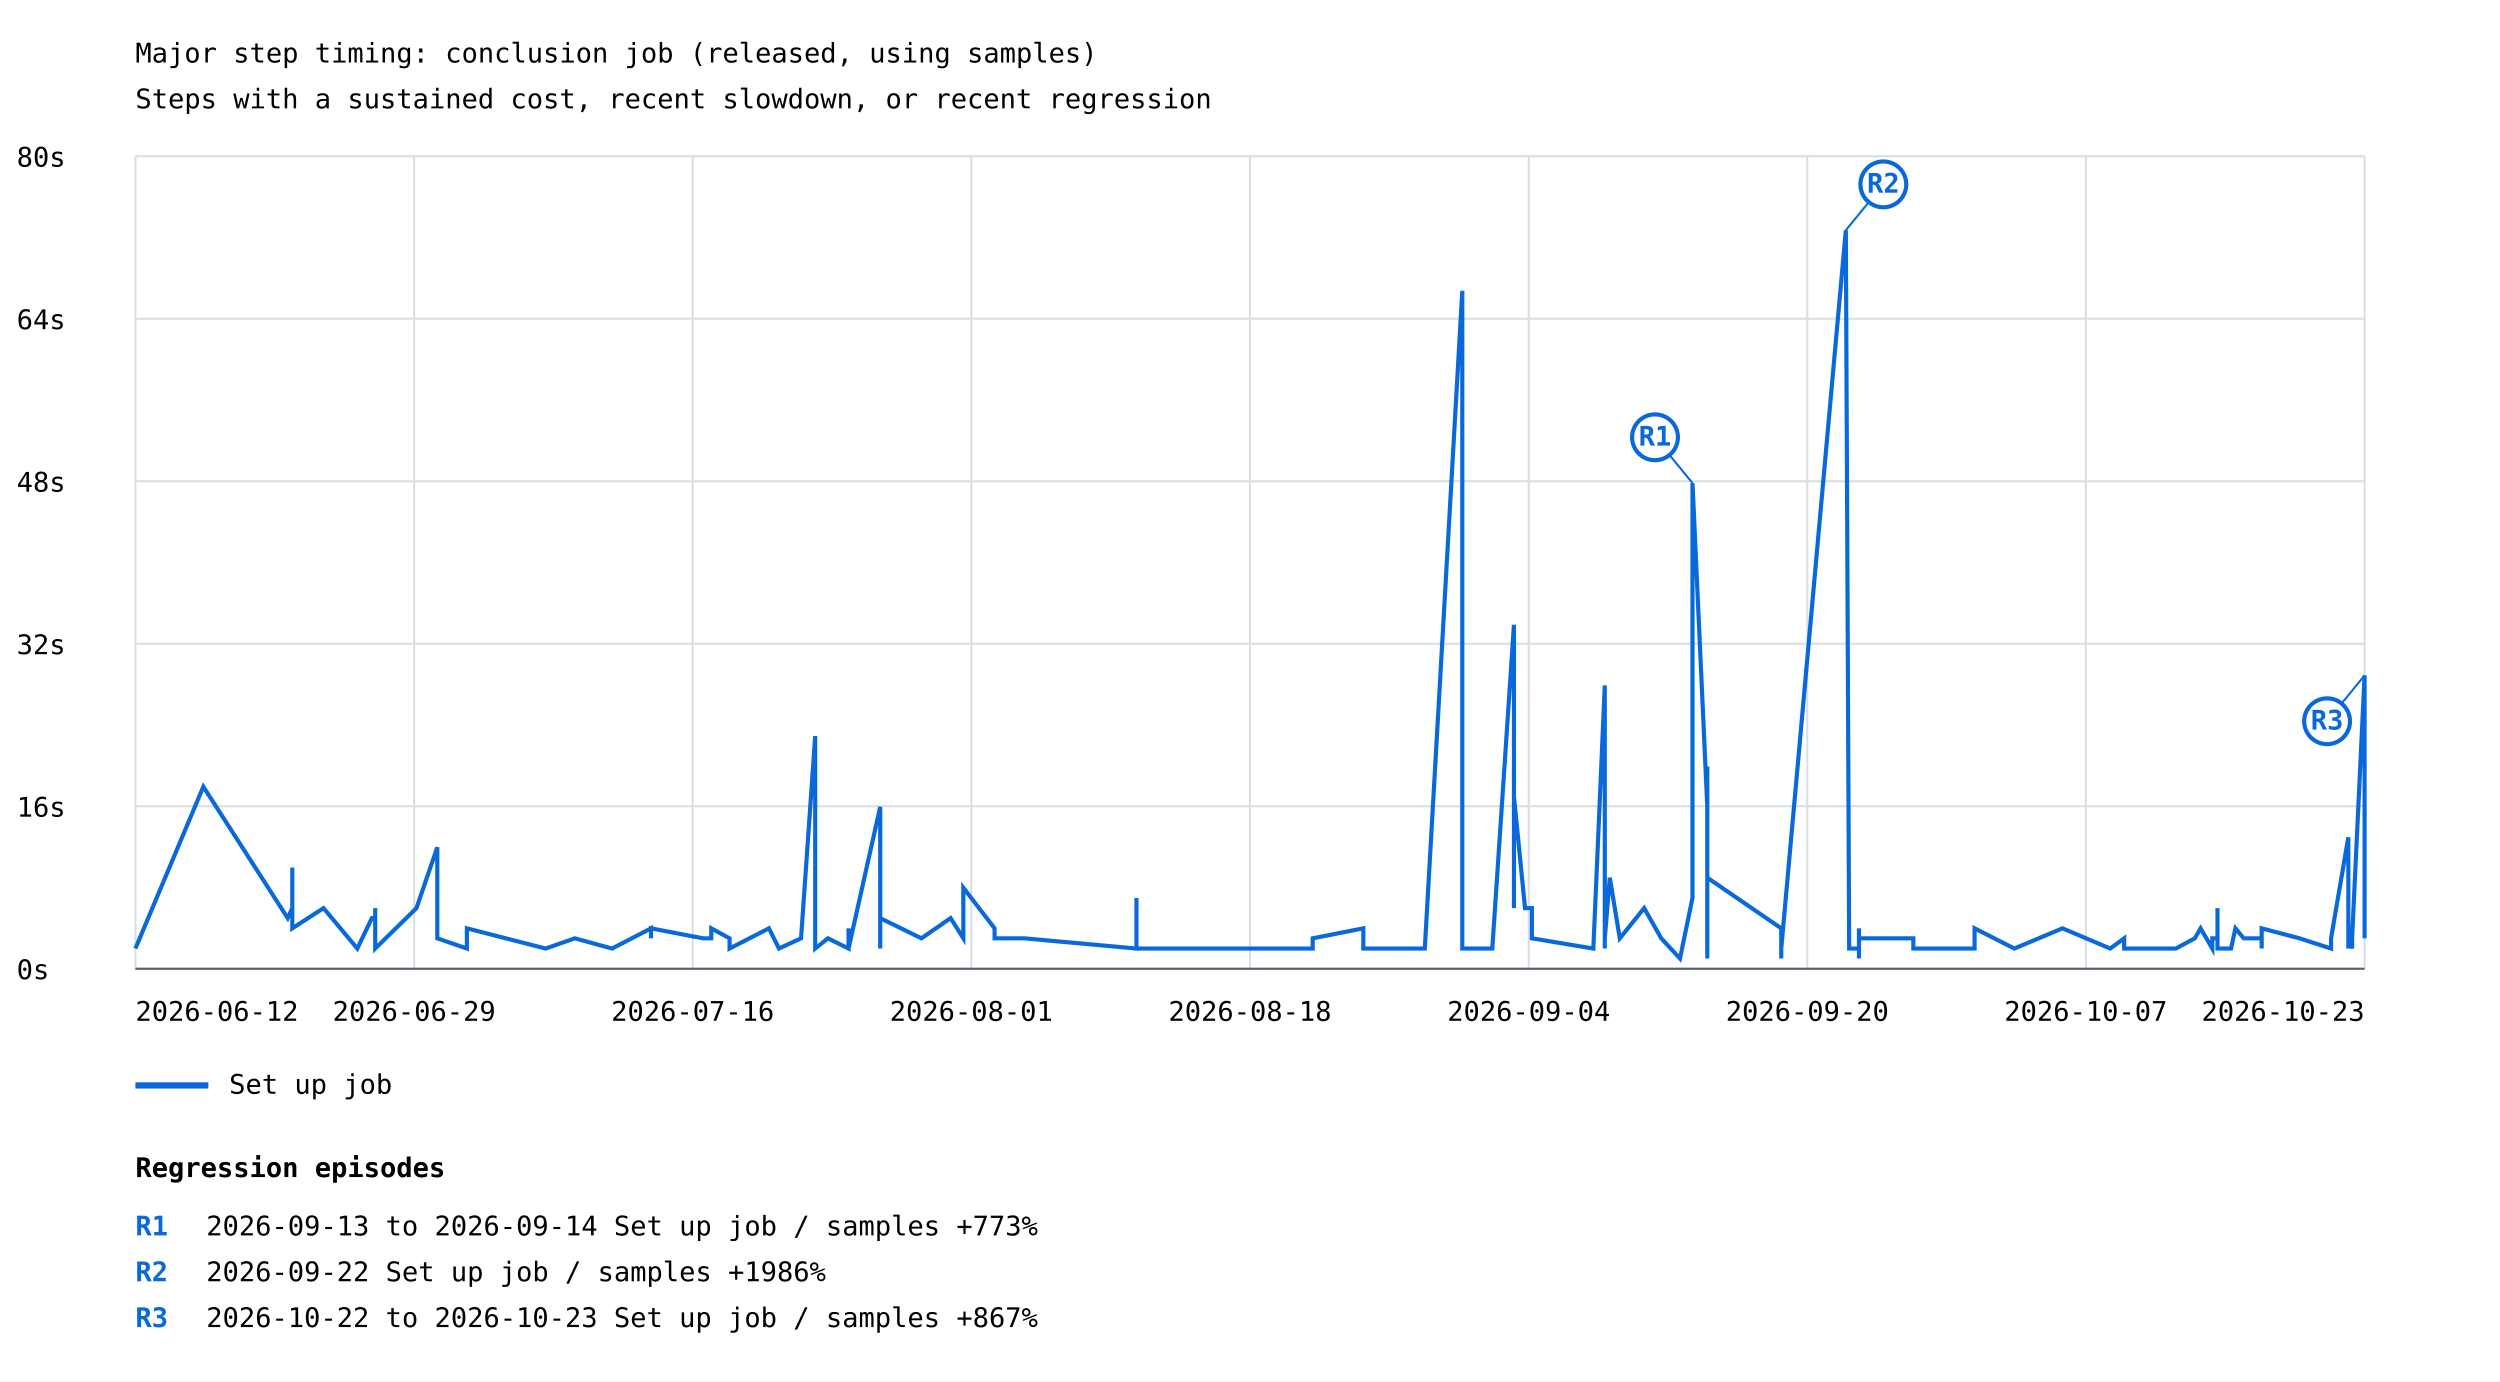
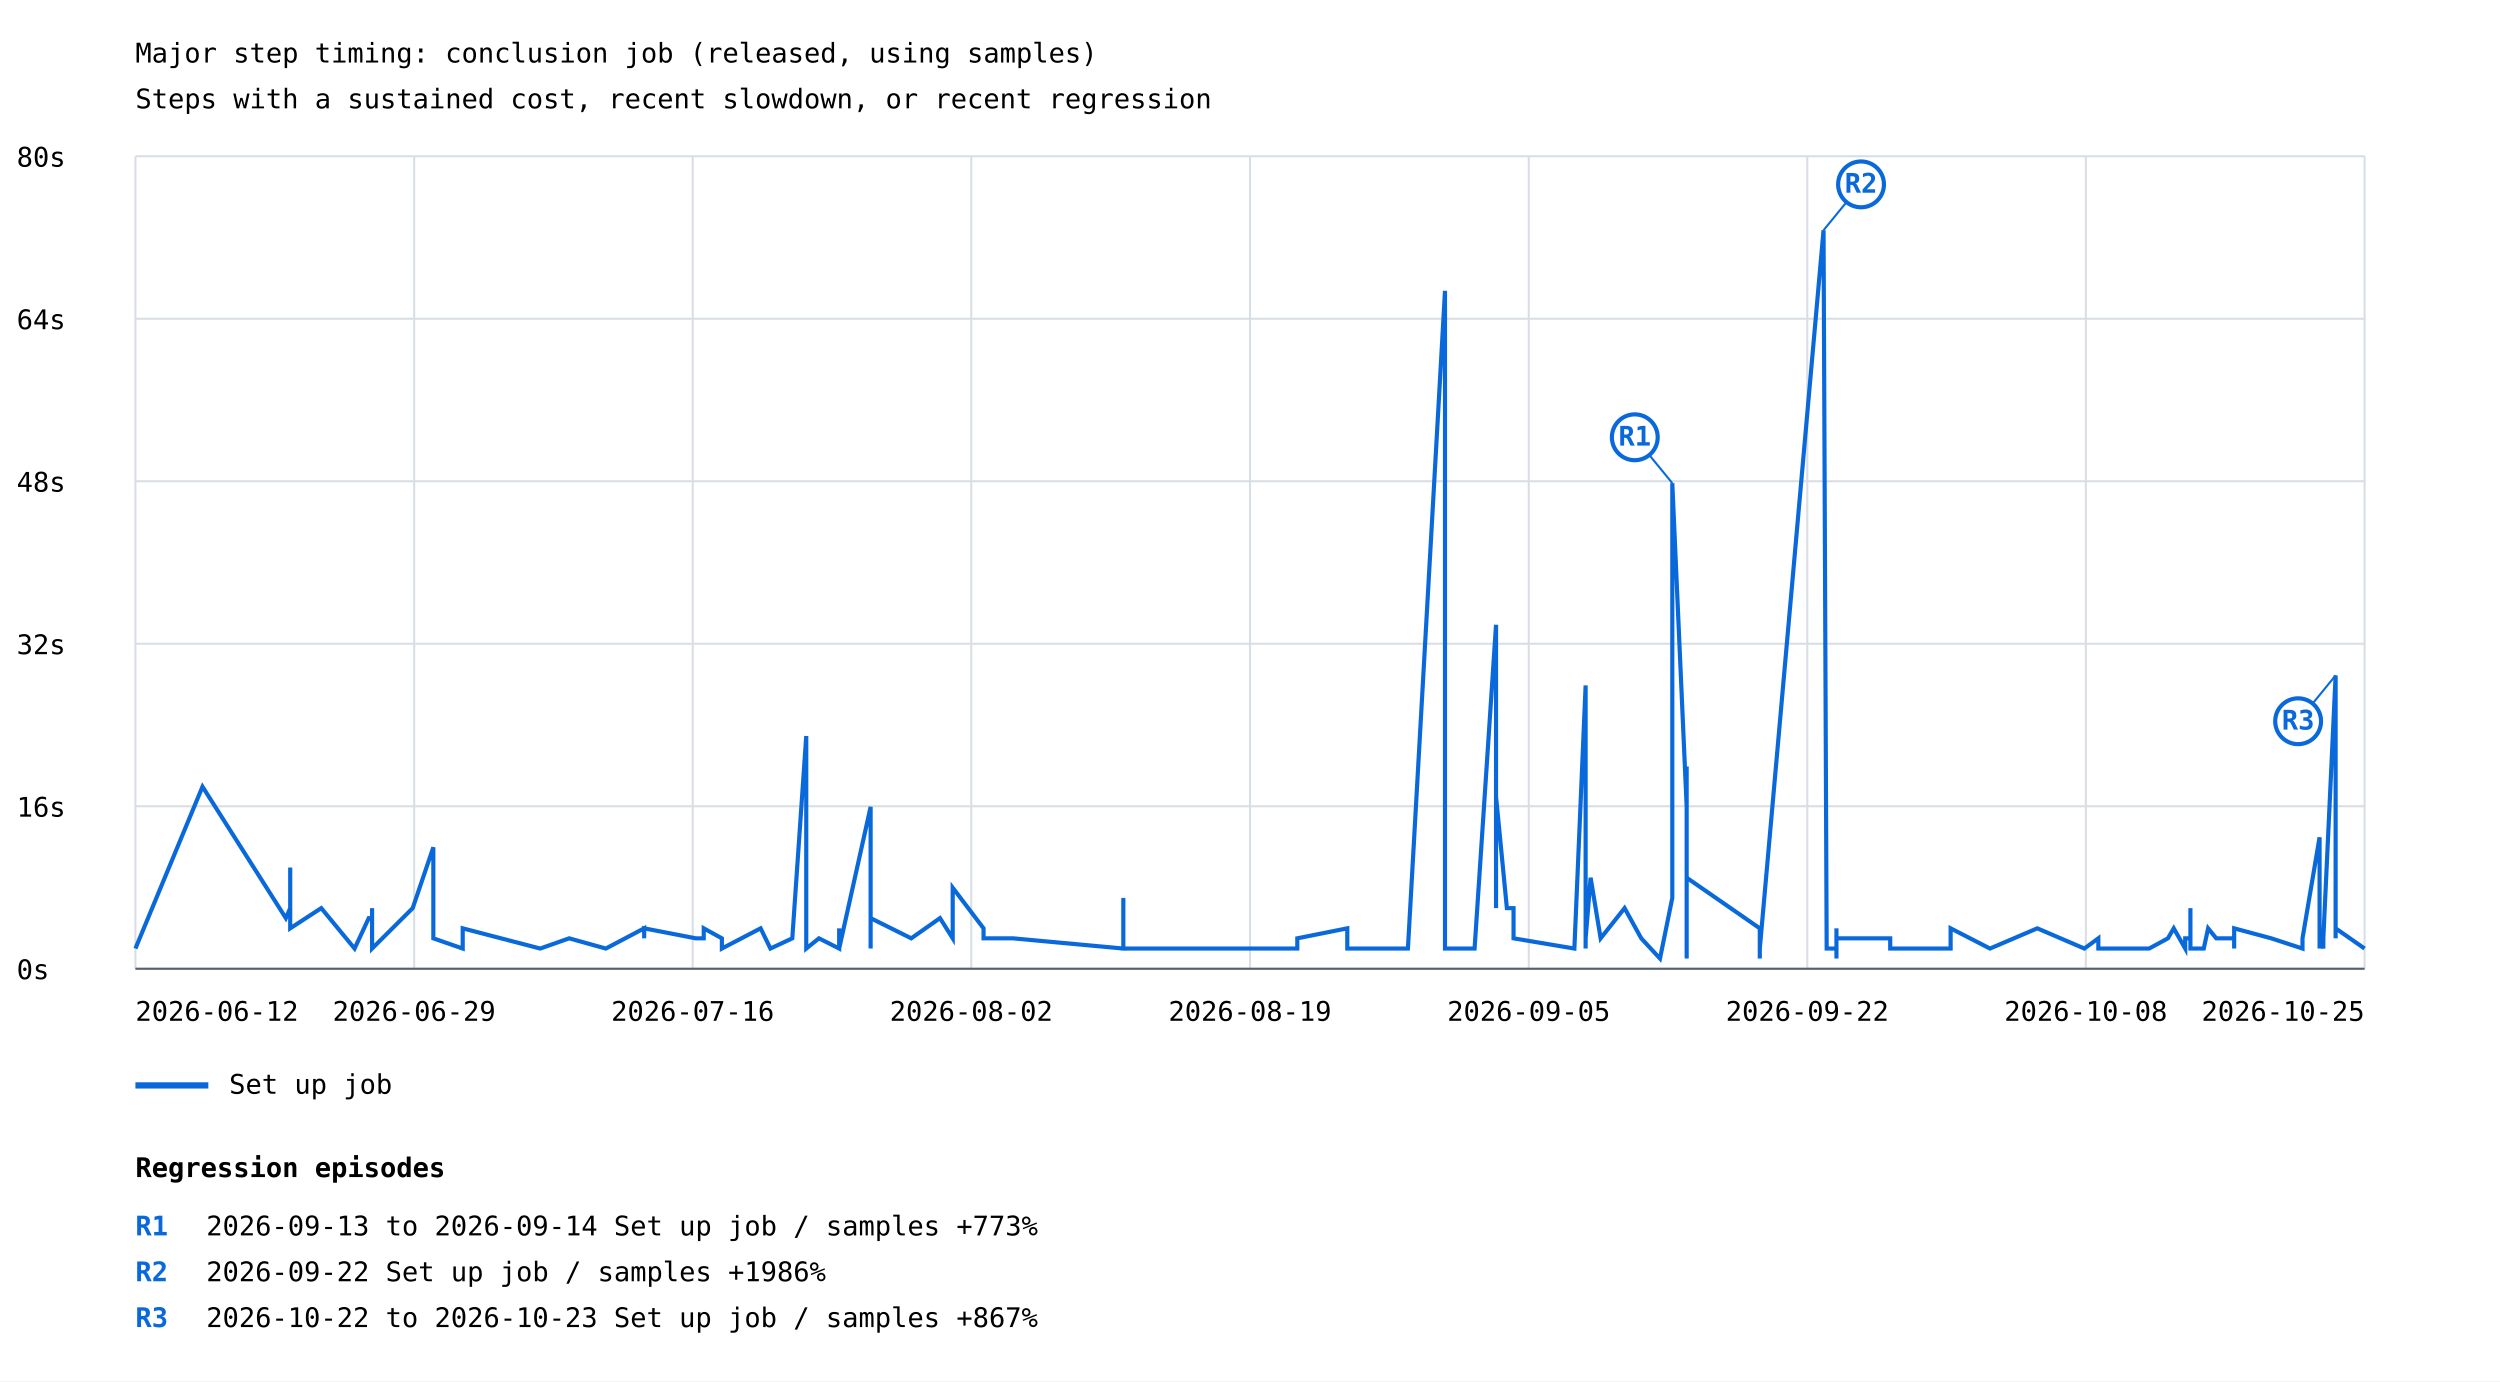
<svg xmlns="http://www.w3.org/2000/svg" width="1200" height="663" viewBox="0 0 1200 663">
  <rect width="100%" height="100%" fill="white" />
  <style>text{font-family:ui-monospace,monospace;font-size:13px}.axis{stroke:#57606a;stroke-width:1}.grid{stroke:#d8dee4;stroke-width:1}</style>
  <text x="65" y="30" font-size="20">Major step timing: conclusion job (released, using samples)</text>
  <text x="65" y="52">Steps with a sustained cost, recent slowdown, or recent regression</text>
  <line class="grid" x1="65" y1="465.0" x2="1135" y2="465.0" />
  <text x="8" y="470.0">0s</text>
  <line class="grid" x1="65" y1="387.0" x2="1135" y2="387.0" />
  <text x="8" y="392.0">16s</text>
  <line class="grid" x1="65" y1="309.0" x2="1135" y2="309.0" />
  <text x="8" y="314.0">32s</text>
  <line class="grid" x1="65" y1="231.0" x2="1135" y2="231.0" />
  <text x="8" y="236.0">48s</text>
  <line class="grid" x1="65" y1="153.0" x2="1135" y2="153.0" />
  <text x="8" y="158.0">64s</text>
  <line class="grid" x1="65" y1="75.0" x2="1135" y2="75.0" />
  <text x="8" y="80.0">80s</text>
  <line class="grid" x1="65.0" y1="75" x2="65.0" y2="465" />
  <line class="grid" x1="198.8" y1="75" x2="198.8" y2="465" />
  <line class="grid" x1="332.5" y1="75" x2="332.5" y2="465" />
  <line class="grid" x1="466.2" y1="75" x2="466.2" y2="465" />
  <line class="grid" x1="600.0" y1="75" x2="600.0" y2="465" />
  <line class="grid" x1="733.8" y1="75" x2="733.8" y2="465" />
  <line class="grid" x1="867.5" y1="75" x2="867.5" y2="465" />
  <line class="grid" x1="1001.2" y1="75" x2="1001.2" y2="465" />
  <line class="grid" x1="1135.0" y1="75" x2="1135.0" y2="465" />
-   <polyline points="65.0,455.3 97.6,377.6 138.1,440.7 140.3,435.9 140.3,440.7 140.3,431.0 140.3,435.9 140.3,435.9 140.3,416.4 140.3,445.6 155.3,435.9 171.5,455.3 178.5,440.7 180.1,440.7 180.1,445.6 180.1,440.7 180.1,435.9 180.1,455.3 180.1,450.4 180.1,455.3 180.1,450.4 180.1,455.3 180.1,450.4 180.1,455.3 180.1,450.4 180.1,450.4 180.1,455.3 180.1,450.4 180.1,450.4 180.1,455.3 180.1,450.4 180.1,455.3 180.1,450.4 180.1,455.3 199.9,435.9 209.9,406.7 209.9,450.4 224.1,455.3 224.1,455.3 224.1,450.4 224.1,445.6 261.9,455.3 275.9,450.4 275.9,450.4 275.9,450.4 293.8,455.3 293.8,455.3 312.5,445.6 312.5,450.4 312.5,445.6 337.5,450.4 341.4,450.4 341.4,445.6 350.2,450.4 350.2,455.3 369.1,445.6 369.1,445.6 369.1,445.6 373.9,455.3 384.5,450.4 384.5,450.4 391.3,353.3 391.3,450.4 391.3,455.3 391.3,450.4 391.3,455.3 397.4,450.4 407.3,455.3 407.3,445.6 407.3,455.3 407.3,455.3 422.5,387.3 422.5,440.7 422.5,392.1 422.5,445.6 422.5,440.7 422.5,455.3 422.5,435.9 422.5,440.7 442.3,450.4 442.3,450.4 456.3,440.7 462.4,450.4 462.4,440.7 462.4,426.1 477.4,445.6 477.4,450.4 491.7,450.4 545.5,455.3 545.5,445.6 545.5,450.4 545.5,450.4 545.5,450.4 545.5,445.6 545.5,431.0 545.5,455.3 630.1,455.3 630.1,455.3 630.1,450.4 654.4,445.6 654.4,455.3 676.9,455.3 683.9,455.3 701.9,139.6 701.9,455.3 701.9,450.4 701.9,450.4 701.9,455.3 716.3,455.3 726.7,299.9 726.7,435.9 726.7,431.0 726.7,435.9 726.7,382.4 732.0,435.9 735.3,435.9 735.3,450.4 764.8,455.3 770.3,329.0 770.3,440.7 770.3,426.1 770.3,455.3 770.3,440.7 770.3,431.0 770.3,450.4 770.3,416.4 770.3,431.0 770.3,416.4 770.3,440.7 770.3,435.9 770.3,450.4 772.7,421.3 777.5,450.4 789.2,435.9 797.4,450.4 806.4,460.1 812.4,431.0 812.4,231.9 819.5,387.3 819.5,445.6 819.5,450.4 819.5,367.9 819.5,460.1 819.5,421.3 855.0,445.6 855.0,460.1 855.0,450.4 855.0,455.3 886.0,110.5 887.6,455.3 887.6,455.3 887.6,455.3 892.3,455.3 892.3,455.3 892.3,455.3 892.3,460.1 892.3,450.4 892.3,455.3 892.3,450.4 892.3,450.4 892.3,445.6 892.3,450.4 892.3,455.3 892.3,455.3 892.3,450.4 892.3,450.4 892.3,455.3 892.3,455.3 892.3,455.3 892.3,450.4 892.3,455.3 892.3,450.4 918.4,450.4 918.4,455.3 933.5,455.3 933.5,455.3 947.8,455.3 947.8,445.6 966.9,455.3 966.9,455.3 966.9,455.3 990.0,445.6 1012.9,455.3 1019.6,450.4 1019.6,455.3 1044.4,455.3 1053.5,450.4 1056.3,445.6 1056.3,445.6 1056.3,445.6 1061.9,455.3 1061.9,450.4 1064.4,450.4 1064.4,450.4 1064.4,450.4 1064.4,450.4 1064.4,445.6 1064.4,435.9 1064.4,440.7 1064.4,455.3 1070.9,455.3 1073.0,445.6 1077.0,450.4 1085.6,450.4 1085.6,455.3 1085.6,445.6 1103.8,450.4 1118.9,455.3 1118.9,450.4 1118.9,450.4 1127.2,401.9 1127.2,455.3 1127.2,445.6 1129.0,455.3 1129.0,450.4 1135.0,324.2 1135.0,450.4 1135.0,445.6" fill="none" stroke="#0969da" stroke-width="2" />
-   <line x1="812.4" y1="231.9" x2="794.4" y2="209.9" stroke="#0969da" stroke-width="1" />
-   <circle cx="794.4" cy="209.9" r="11" fill="white" stroke="#0969da" stroke-width="2" />
-   <text x="794.4" y="213.9" fill="#0969da" font-size="10" font-weight="bold" text-anchor="middle">R1</text>
-   <line x1="886.0" y1="110.5" x2="904.0" y2="88.5" stroke="#0969da" stroke-width="1" />
-   <circle cx="904.0" cy="88.5" r="11" fill="white" stroke="#0969da" stroke-width="2" />
-   <text x="904.0" y="92.5" fill="#0969da" font-size="10" font-weight="bold" text-anchor="middle">R2</text>
-   <line x1="1135.0" y1="324.2" x2="1117.0" y2="346.2" stroke="#0969da" stroke-width="1" />
-   <circle cx="1117.0" cy="346.2" r="11" fill="white" stroke="#0969da" stroke-width="2" />
-   <text x="1117.0" y="350.2" fill="#0969da" font-size="10" font-weight="bold" text-anchor="middle">R3</text>
+   <polyline points="65.0,455.3 97.2,377.6 137.2,440.7 139.3,435.9 139.3,440.7 139.3,431.0 139.3,435.9 139.3,435.9 139.3,416.4 139.3,445.6 154.2,435.9 170.2,455.3 177.0,440.7 178.6,440.7 178.6,445.6 178.6,440.7 178.6,435.9 178.6,455.3 178.6,450.4 178.6,455.3 178.6,450.4 178.6,455.3 178.6,450.4 178.6,455.3 178.6,450.4 178.6,450.4 178.6,455.3 178.6,450.4 178.6,450.4 178.6,455.3 178.6,450.4 178.6,455.3 178.6,450.4 178.6,455.3 198.1,435.9 208.0,406.7 208.0,450.4 222.1,455.3 222.1,455.3 222.1,450.4 222.1,445.6 259.3,455.3 273.2,450.4 273.2,450.4 273.2,450.4 290.8,455.3 290.8,455.3 309.2,445.6 309.2,450.4 309.2,445.6 334.0,450.4 337.8,450.4 337.8,445.6 346.5,450.4 346.5,455.3 365.1,445.6 365.1,445.6 365.1,445.6 369.8,455.3 380.3,450.4 380.3,450.4 387.0,353.3 387.0,450.4 387.0,455.3 387.0,450.4 387.0,455.3 393.1,450.4 402.8,455.3 402.8,445.6 402.8,455.3 402.8,455.3 417.9,387.3 417.9,440.7 417.9,392.1 417.9,445.6 417.9,440.7 417.9,455.3 417.9,435.9 417.9,440.7 437.4,450.4 437.4,450.4 451.2,440.7 457.3,450.4 457.3,440.7 457.3,426.1 472.1,445.6 472.1,450.4 486.2,450.4 539.2,455.3 539.2,445.6 539.2,450.4 539.2,450.4 539.2,450.4 539.2,445.6 539.2,431.0 539.2,455.3 622.7,455.3 622.7,455.3 622.7,450.4 646.7,445.6 646.7,455.3 668.9,455.3 675.8,455.3 693.6,139.6 693.6,455.3 693.6,450.4 693.6,450.4 693.6,455.3 707.8,455.3 718.1,299.9 718.1,435.9 718.1,431.0 718.1,435.9 718.1,382.4 723.3,435.9 726.5,435.9 726.5,450.4 755.7,455.3 761.1,329.0 761.1,440.7 761.1,426.1 761.1,455.3 761.1,440.7 761.1,431.0 761.1,450.4 761.1,416.4 761.1,431.0 761.1,416.4 761.1,440.7 761.1,435.9 761.1,450.4 763.5,421.3 768.3,450.4 779.8,435.9 787.8,450.4 796.8,460.1 802.7,431.0 802.7,231.9 809.6,387.3 809.6,445.6 809.6,450.4 809.6,367.9 809.6,460.1 809.6,421.3 844.7,445.6 844.7,460.1 844.7,450.4 844.7,455.3 875.3,110.5 876.8,455.3 876.8,455.3 876.8,455.3 881.5,455.3 881.5,455.3 881.5,455.3 881.5,460.1 881.5,450.4 881.5,455.3 881.5,450.4 881.5,450.4 881.5,445.6 881.5,450.4 881.5,455.3 881.5,455.3 881.5,450.4 881.5,450.4 881.5,455.3 881.5,455.3 881.5,455.3 881.5,450.4 881.5,455.3 881.5,450.4 907.3,450.4 907.3,455.3 922.2,455.3 922.2,455.3 936.3,455.3 936.3,445.6 955.2,455.3 955.2,455.3 955.2,455.3 977.9,445.6 1000.5,455.3 1007.2,450.4 1007.2,455.3 1031.6,455.3 1040.6,450.4 1043.4,445.6 1043.4,445.6 1043.4,445.6 1048.9,455.3 1048.9,450.4 1051.4,450.4 1051.4,450.4 1051.4,450.4 1051.4,450.4 1051.4,445.6 1051.4,435.9 1051.4,440.7 1051.4,455.3 1057.8,455.3 1059.9,445.6 1063.8,450.4 1072.4,450.4 1072.4,455.3 1072.4,445.6 1090.2,450.4 1105.2,455.3 1105.2,450.4 1105.2,450.4 1113.4,401.9 1113.4,455.3 1113.4,445.6 1113.4,445.6 1115.2,455.3 1115.2,450.4 1121.1,324.2 1121.1,450.4 1121.1,445.6 1135.0,455.3" fill="none" stroke="#0969da" stroke-width="2" />
+   <line x1="802.7" y1="231.9" x2="784.7" y2="209.9" stroke="#0969da" stroke-width="1" />
+   <circle cx="784.7" cy="209.9" r="11" fill="white" stroke="#0969da" stroke-width="2" />
+   <text x="784.7" y="213.9" fill="#0969da" font-size="10" font-weight="bold" text-anchor="middle">R1</text>
+   <line x1="875.3" y1="110.5" x2="893.3" y2="88.5" stroke="#0969da" stroke-width="1" />
+   <circle cx="893.3" cy="88.5" r="11" fill="white" stroke="#0969da" stroke-width="2" />
+   <text x="893.3" y="92.5" fill="#0969da" font-size="10" font-weight="bold" text-anchor="middle">R2</text>
+   <line x1="1121.1" y1="324.2" x2="1103.1" y2="346.2" stroke="#0969da" stroke-width="1" />
+   <circle cx="1103.1" cy="346.2" r="11" fill="white" stroke="#0969da" stroke-width="2" />
+   <text x="1103.1" y="350.2" fill="#0969da" font-size="10" font-weight="bold" text-anchor="middle">R3</text>
  <line x1="65" y1="521" x2="100" y2="521" stroke="#0969da" stroke-width="3" />
  <text x="110" y="525">Set up job</text>
  <text x="65.0" y="490" text-anchor="start">2026-06-12</text>
  <text x="198.8" y="490" text-anchor="middle">2026-06-29</text>
  <text x="332.5" y="490" text-anchor="middle">2026-07-16</text>
-   <text x="466.2" y="490" text-anchor="middle">2026-08-01</text>
-   <text x="600.0" y="490" text-anchor="middle">2026-08-18</text>
-   <text x="733.8" y="490" text-anchor="middle">2026-09-04</text>
-   <text x="867.5" y="490" text-anchor="middle">2026-09-20</text>
-   <text x="1001.2" y="490" text-anchor="middle">2026-10-07</text>
-   <text x="1135.0" y="490" text-anchor="end">2026-10-23</text>
+   <text x="466.2" y="490" text-anchor="middle">2026-08-02</text>
+   <text x="600.0" y="490" text-anchor="middle">2026-08-19</text>
+   <text x="733.8" y="490" text-anchor="middle">2026-09-05</text>
+   <text x="867.5" y="490" text-anchor="middle">2026-09-22</text>
+   <text x="1001.2" y="490" text-anchor="middle">2026-10-08</text>
+   <text x="1135.0" y="490" text-anchor="end">2026-10-25</text>
  <line class="axis" x1="65" y1="465" x2="1135" y2="465" />
  <text x="65" y="565" font-size="16" font-weight="bold">Regression episodes</text>
  <text x="65" y="593" fill="#0969da" font-weight="bold">R1</text>
  <text x="99" y="593">2026-09-13 to 2026-09-14  Set up job / samples  +773%</text>
  <text x="65" y="615" fill="#0969da" font-weight="bold">R2</text>
  <text x="99" y="615">2026-09-22  Set up job / samples  +1986%</text>
  <text x="65" y="637" fill="#0969da" font-weight="bold">R3</text>
  <text x="99" y="637">2026-10-22 to 2026-10-23  Set up job / samples  +867%</text>
</svg>
